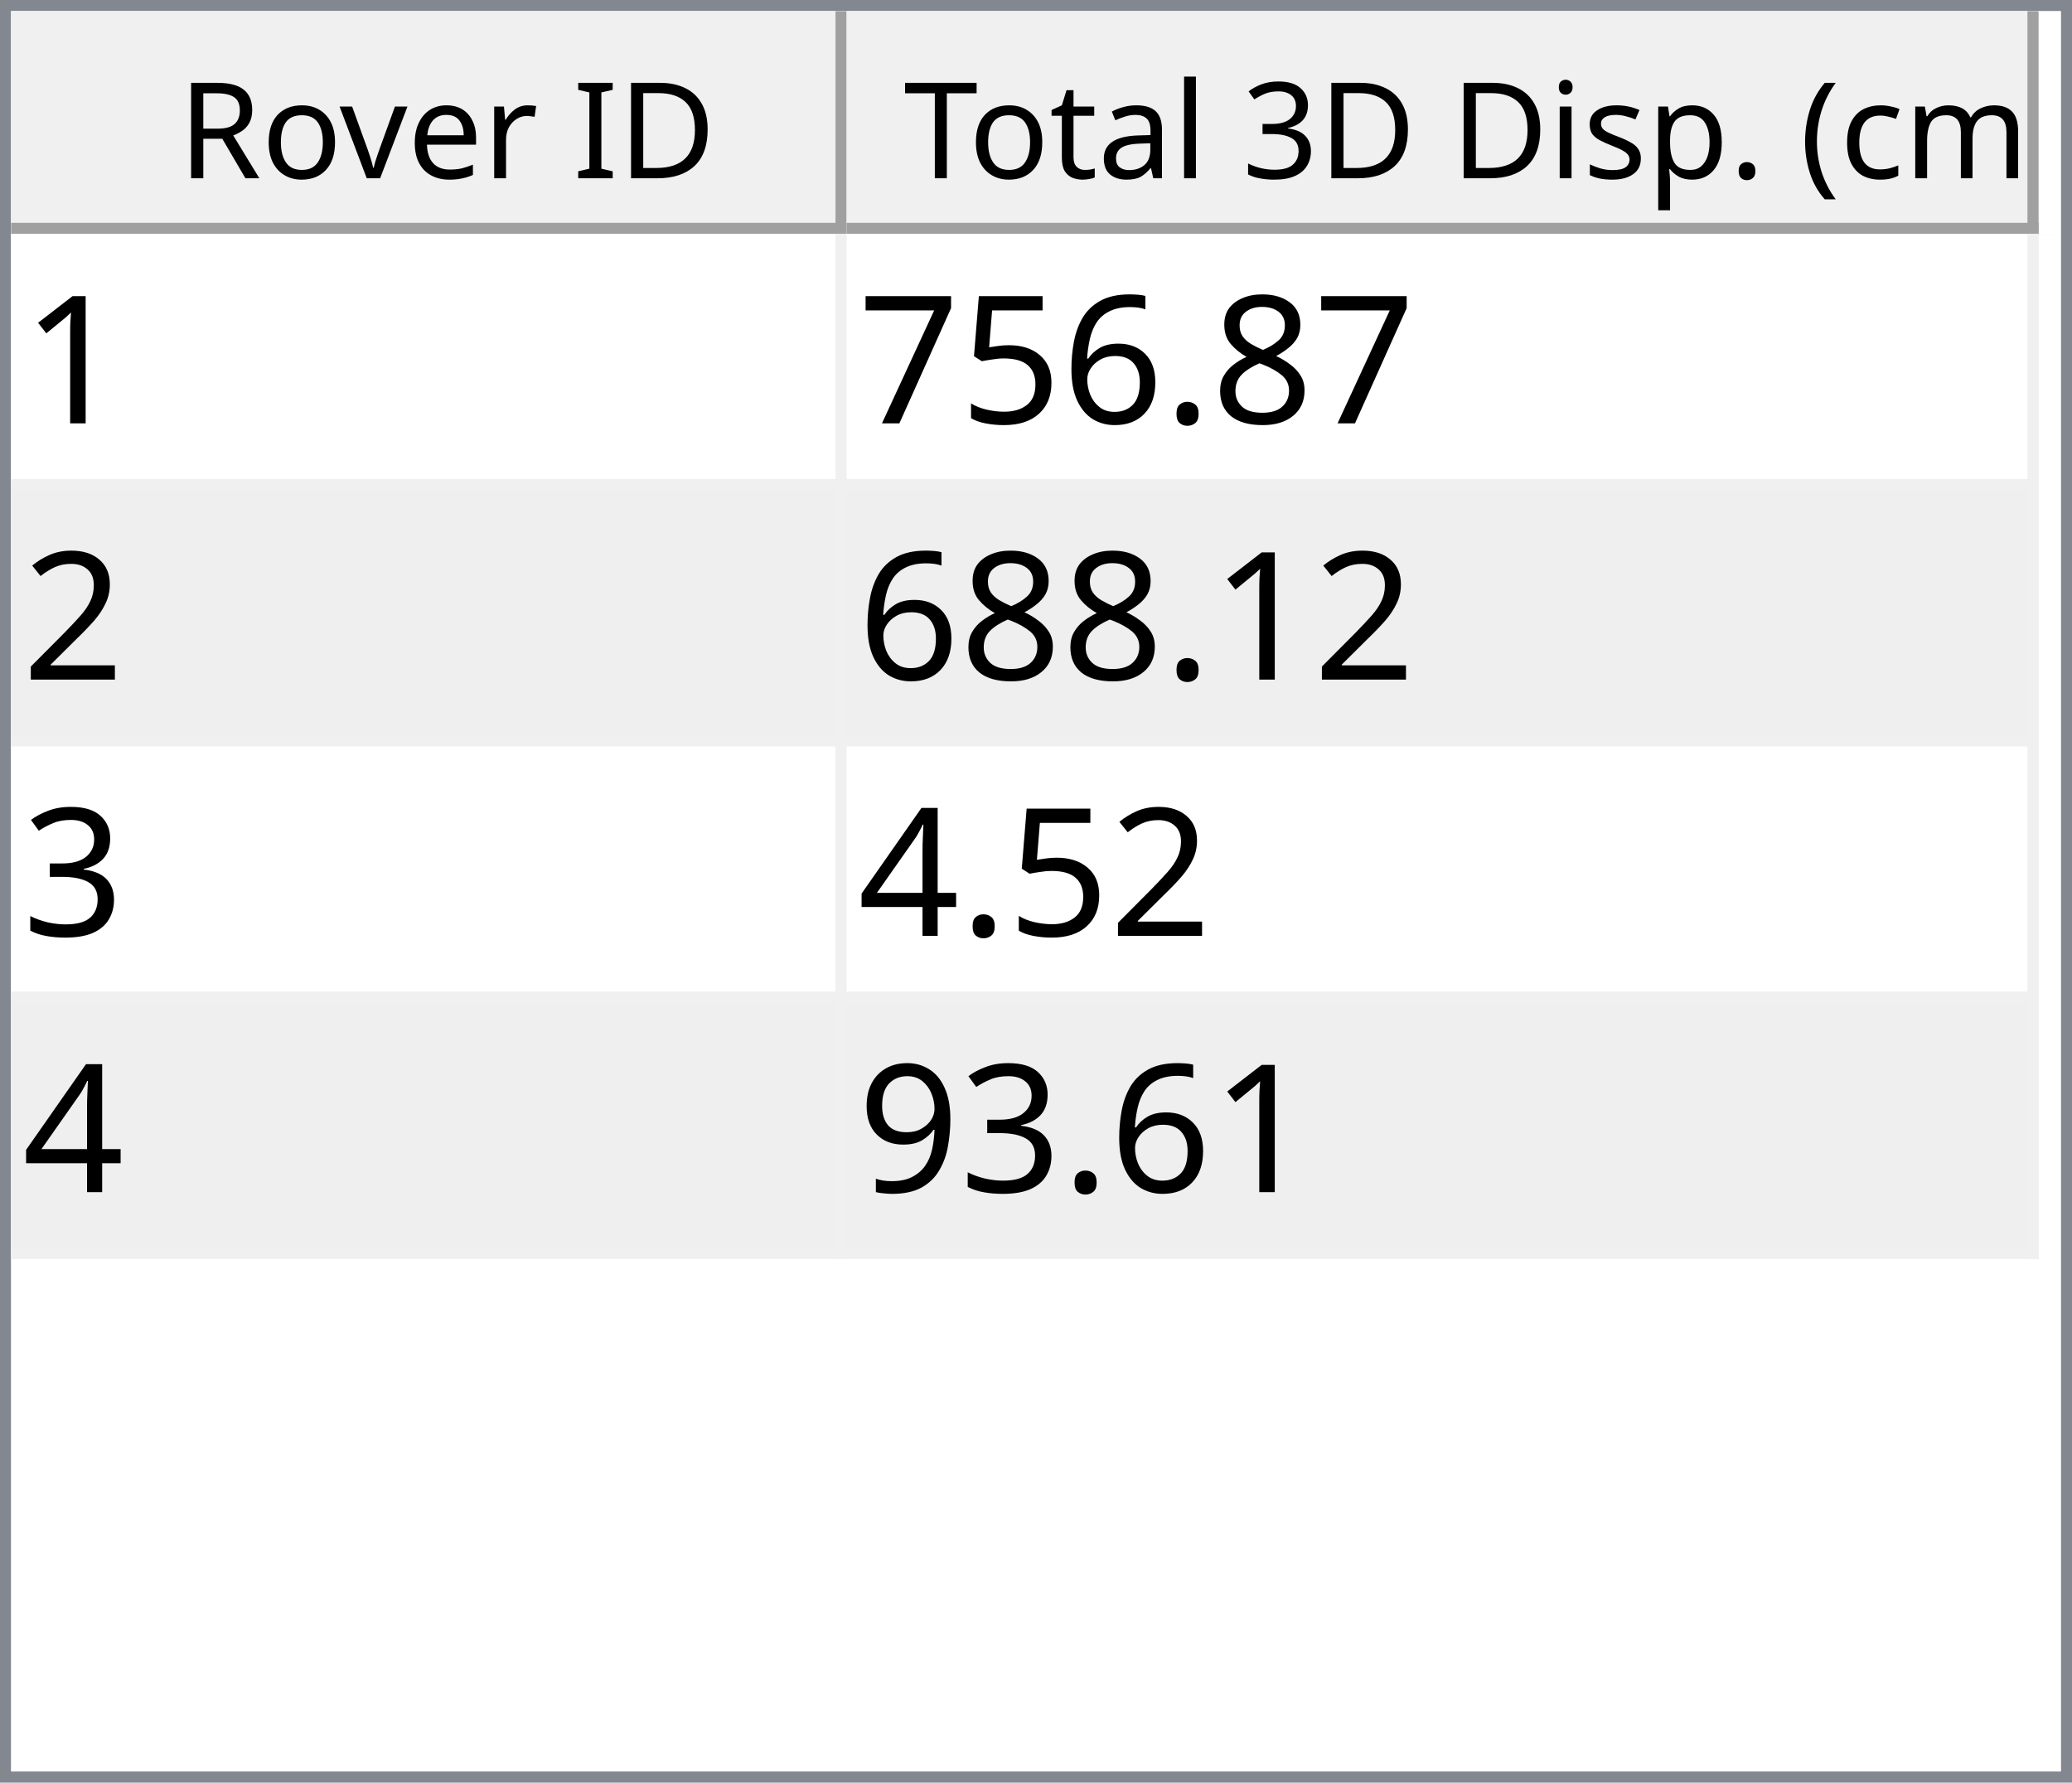
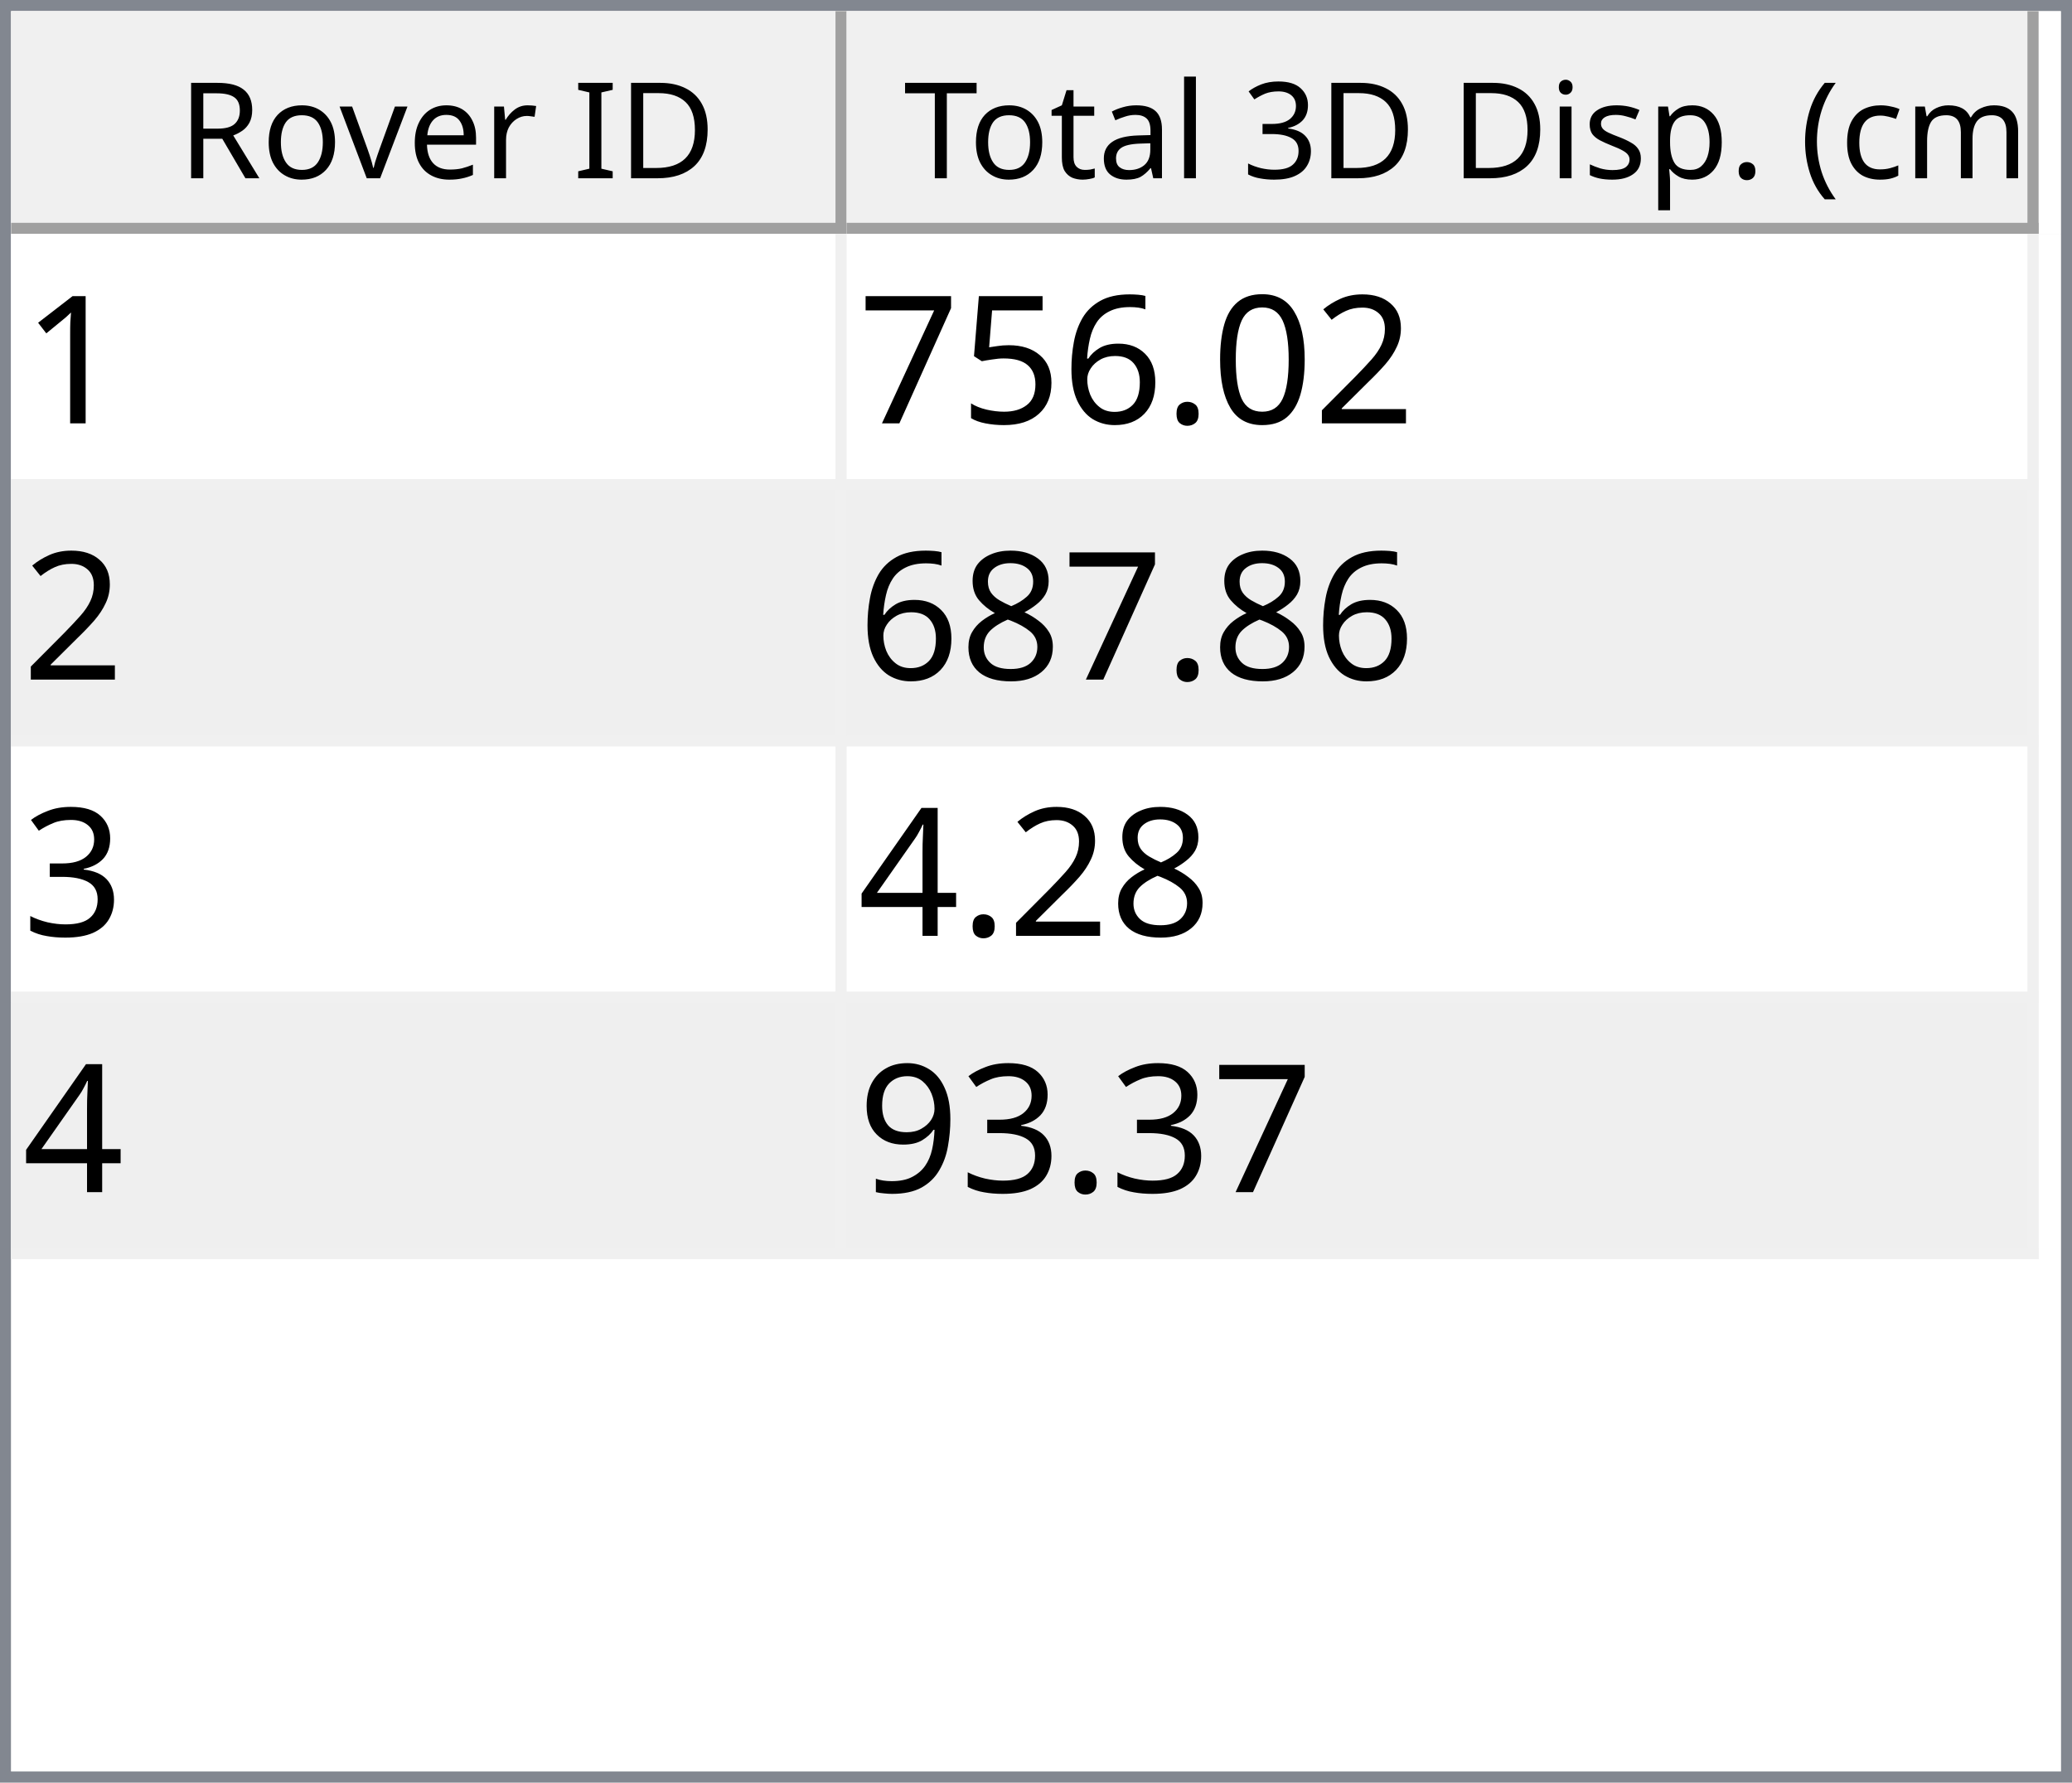
<svg xmlns="http://www.w3.org/2000/svg" style="fill-opacity:1; color-rendering:auto; color-interpolation:auto; text-rendering:auto; stroke:black; stroke-linecap:square; stroke-miterlimit:10; shape-rendering:auto; stroke-opacity:1; fill:black; stroke-dasharray:none; font-weight:normal; stroke-width:1; font-family:'Dialog'; font-style:normal; stroke-linejoin:miter; font-size:12px; stroke-dashoffset:0; image-rendering:auto;" width="186" height="160">
  <defs id="genericDefs" />
  <g>
    <defs id="defs1">
      <clipPath clipPathUnits="userSpaceOnUse" id="clipPath1">
        <path d="M0 0 L186 0 L186 160 L0 160 L0 0 Z" />
      </clipPath>
      <clipPath clipPathUnits="userSpaceOnUse" id="clipPath2">
        <path d="M0 0 L0 160 L186 160 L186 0 Z" />
      </clipPath>
      <clipPath clipPathUnits="userSpaceOnUse" id="clipPath3">
        <path d="M0 0 L0 20 L184 20 L184 0 Z" />
      </clipPath>
      <clipPath clipPathUnits="userSpaceOnUse" id="clipPath4">
        <path d="M0 0 L0 20 L75 20 L75 0 Z" />
      </clipPath>
      <clipPath clipPathUnits="userSpaceOnUse" id="clipPath5">
        <path d="M1 1 L1 19 L74 19 L74 1 Z" />
      </clipPath>
      <clipPath clipPathUnits="userSpaceOnUse" id="clipPath6">
        <path d="M0 0 L0 18 L73 18 L73 0 Z" />
      </clipPath>
      <clipPath clipPathUnits="userSpaceOnUse" id="clipPath7">
        <path d="M-0.5 -0.5 L-0.5 19.5 L74.5 19.5 L74.5 -0.5 Z" />
      </clipPath>
      <clipPath clipPathUnits="userSpaceOnUse" id="clipPath8">
        <path d="M0 0 L0 20 L107 20 L107 0 Z" />
      </clipPath>
      <clipPath clipPathUnits="userSpaceOnUse" id="clipPath9">
        <path d="M1 1 L1 19 L106 19 L106 1 Z" />
      </clipPath>
      <clipPath clipPathUnits="userSpaceOnUse" id="clipPath10">
        <path d="M0 0 L0 18 L105 18 L105 0 Z" />
      </clipPath>
      <clipPath clipPathUnits="userSpaceOnUse" id="clipPath11">
        <path d="M-0.5 -0.5 L-0.5 19.5 L106.5 19.5 L106.5 -0.5 Z" />
      </clipPath>
      <clipPath clipPathUnits="userSpaceOnUse" id="clipPath12">
        <path d="M0 0 L0 138 L184 138 L184 0 Z" />
      </clipPath>
      <clipPath clipPathUnits="userSpaceOnUse" id="clipPath13">
        <path d="M0 0 L0 92 L182 92 L182 0 Z" />
      </clipPath>
      <clipPath clipPathUnits="userSpaceOnUse" id="clipPath14">
        <path d="M-0.5 -0.5 L-0.5 91.5 L181.5 91.5 L181.5 -0.5 Z" />
      </clipPath>
      <clipPath clipPathUnits="userSpaceOnUse" id="clipPath15">
        <path d="M0 0 L0 22 L74 22 L74 0 Z" />
      </clipPath>
      <clipPath clipPathUnits="userSpaceOnUse" id="clipPath16">
        <path d="M0 0 L0 22 L106 22 L106 0 Z" />
      </clipPath>
      <font horiz-adv-x="64.551" id="font1">
        <font-face ascent="107.91" descent="25.098" units-per-em="100" style="font-style:normal; font-family:Segoe UI; font-weight:normal;" />
        <missing-glyph horiz-adv-x="64.551" d="M8.109 0 L8.109 68.266 L56.453 68.266 L56.453 0 L8.109 0 ZM15.328 7.234 L49.219 7.234 L49.219 61.031 L15.328 61.031 L15.328 7.234 Z" />
        <glyph unicode="D" horiz-adv-x="70.117" d="M9.188 0 L9.188 70.016 L28.516 70.016 Q65.531 70.016 65.531 35.891 Q65.531 19.672 55.25 9.836 Q44.969 0 27.734 0 L9.188 0 ZM17.391 62.594 L17.391 7.422 L27.828 7.422 Q41.609 7.422 49.273 14.797 Q56.938 22.172 56.938 35.688 Q56.938 62.594 28.328 62.594 L17.391 62.594 Z" />
        <glyph unicode="I" horiz-adv-x="26.611" d="M17.391 0 L9.188 0 L9.188 70.016 L17.391 70.016 L17.391 0 Z" />
        <glyph unicode=" " horiz-adv-x="27.393" d="" />
        <glyph unicode="r" horiz-adv-x="34.766" d="M34.188 41.891 Q32.078 43.5 28.125 43.5 Q23 43.5 19.555 38.672 Q16.109 33.844 16.109 25.484 L16.109 0 L8.109 0 L8.109 50 L16.109 50 L16.109 39.703 L16.312 39.703 Q18.016 44.969 21.531 47.922 Q25.047 50.875 29.391 50.875 Q32.516 50.875 34.188 50.203 L34.188 41.891 Z" />
        <glyph unicode="e" horiz-adv-x="52.295" d="M48.297 23 L12.984 23 Q13.188 14.656 17.484 10.109 Q21.781 5.562 29.297 5.562 Q37.75 5.562 44.828 11.141 L44.828 3.609 Q38.234 -1.172 27.391 -1.172 Q16.797 -1.172 10.742 5.641 Q4.688 12.453 4.688 24.812 Q4.688 36.469 11.305 43.82 Q17.922 51.172 27.734 51.172 Q37.547 51.172 42.922 44.828 Q48.297 38.484 48.297 27.203 L48.297 23 ZM40.094 29.781 Q40.047 36.719 36.75 40.578 Q33.453 44.438 27.594 44.438 Q21.922 44.438 17.969 40.383 Q14.016 36.328 13.094 29.781 L40.094 29.781 Z" />
        <glyph unicode="v" horiz-adv-x="47.9" d="M47.406 50 L27.484 0 L19.625 0 L0.688 50 L9.469 50 L22.172 13.672 Q23.578 9.672 23.922 6.688 L24.125 6.688 Q24.609 10.453 25.688 13.484 L38.969 50 L47.406 50 Z" />
        <glyph unicode="o" horiz-adv-x="58.594" d="M29 -1.172 Q17.922 -1.172 11.305 5.836 Q4.688 12.844 4.688 24.422 Q4.688 37.016 11.57 44.094 Q18.453 51.172 30.172 51.172 Q41.359 51.172 47.633 44.289 Q53.906 37.406 53.906 25.203 Q53.906 13.234 47.141 6.031 Q40.375 -1.172 29 -1.172 ZM29.594 44.438 Q21.875 44.438 17.383 39.188 Q12.891 33.938 12.891 24.703 Q12.891 15.828 17.43 10.695 Q21.969 5.562 29.594 5.562 Q37.359 5.562 41.531 10.594 Q45.703 15.625 45.703 24.906 Q45.703 34.281 41.531 39.359 Q37.359 44.438 29.594 44.438 Z" />
        <glyph unicode="R" horiz-adv-x="59.814" d="M59.375 0 L49.609 0 L37.891 19.625 Q36.281 22.359 34.766 24.289 Q33.25 26.219 31.664 27.438 Q30.078 28.656 28.25 29.219 Q26.422 29.781 24.125 29.781 L17.391 29.781 L17.391 0 L9.188 0 L9.188 70.016 L30.078 70.016 Q34.672 70.016 38.555 68.867 Q42.438 67.719 45.289 65.375 Q48.141 63.031 49.758 59.547 Q51.375 56.062 51.375 51.375 Q51.375 47.703 50.273 44.656 Q49.172 41.609 47.148 39.211 Q45.125 36.812 42.266 35.133 Q39.406 33.453 35.844 32.516 L35.844 32.328 Q37.594 31.547 38.891 30.547 Q40.188 29.547 41.359 28.18 Q42.531 26.812 43.68 25.078 Q44.828 23.344 46.234 21.047 L59.375 0 ZM17.391 62.594 L17.391 37.203 L28.516 37.203 Q31.594 37.203 34.203 38.133 Q36.812 39.062 38.719 40.797 Q40.625 42.531 41.703 45.047 Q42.781 47.562 42.781 50.688 Q42.781 56.297 39.141 59.445 Q35.5 62.594 28.609 62.594 L17.391 62.594 Z" />
        <glyph unicode=")" horiz-adv-x="30.176" d="M8.297 -15.922 L1.172 -15.922 Q16.406 2.344 16.406 26.812 Q16.406 51.469 1.078 70.016 L8.297 70.016 Q23.531 52.156 23.531 26.703 Q23.531 1.375 8.297 -15.922 Z" />
        <glyph unicode="m" horiz-adv-x="86.133" d="M79.109 0 L71.094 0 L71.094 28.719 Q71.094 37.016 68.531 40.727 Q65.969 44.438 59.906 44.438 Q54.781 44.438 51.195 39.75 Q47.609 35.062 47.609 28.516 L47.609 0 L39.594 0 L39.594 29.688 Q39.594 44.438 28.219 44.438 Q22.953 44.438 19.531 40.016 Q16.109 35.594 16.109 28.516 L16.109 0 L8.109 0 L8.109 50 L16.109 50 L16.109 42.094 L16.312 42.094 Q21.625 51.172 31.844 51.172 Q36.969 51.172 40.773 48.312 Q44.578 45.453 46 40.828 Q51.562 51.172 62.594 51.172 Q79.109 51.172 79.109 30.812 L79.109 0 Z" />
        <glyph unicode="c" horiz-adv-x="46.191" d="M42.188 2.297 Q36.422 -1.172 28.516 -1.172 Q17.828 -1.172 11.258 5.789 Q4.688 12.75 4.688 23.828 Q4.688 36.188 11.766 43.68 Q18.844 51.172 30.672 51.172 Q37.25 51.172 42.281 48.734 L42.281 40.531 Q36.719 44.438 30.375 44.438 Q22.703 44.438 17.797 38.945 Q12.891 33.453 12.891 24.516 Q12.891 15.719 17.508 10.641 Q22.125 5.562 29.891 5.562 Q36.422 5.562 42.188 9.906 L42.188 2.297 Z" />
        <glyph unicode="(" horiz-adv-x="30.176" d="M29.109 -15.922 L21.969 -15.922 Q6.844 1.375 6.844 26.703 Q6.844 52.156 21.969 70.016 L29.203 70.016 Q13.875 51.469 13.875 26.812 Q13.875 2.344 29.109 -15.922 Z" />
        <glyph unicode="." horiz-adv-x="21.68" d="M10.891 -1.078 Q8.641 -1.078 7.055 0.539 Q5.469 2.156 5.469 4.391 Q5.469 6.641 7.055 8.273 Q8.641 9.906 10.891 9.906 Q13.188 9.906 14.797 8.273 Q16.406 6.641 16.406 4.391 Q16.406 2.156 14.797 0.539 Q13.188 -1.078 10.891 -1.078 Z" />
        <glyph unicode="p" horiz-adv-x="58.789" d="M16.312 7.234 L16.109 7.234 L16.109 -23 L8.109 -23 L8.109 50 L16.109 50 L16.109 41.219 L16.312 41.219 Q22.219 51.172 33.594 51.172 Q43.266 51.172 48.688 44.461 Q54.109 37.75 54.109 26.469 Q54.109 13.922 48 6.375 Q41.891 -1.172 31.297 -1.172 Q21.578 -1.172 16.312 7.234 ZM16.109 27.391 L16.109 20.406 Q16.109 14.203 20.141 9.883 Q24.172 5.562 30.375 5.562 Q37.641 5.562 41.773 11.133 Q45.906 16.703 45.906 26.609 Q45.906 34.969 42.047 39.703 Q38.188 44.438 31.594 44.438 Q24.609 44.438 20.359 39.578 Q16.109 34.719 16.109 27.391 Z" />
        <glyph unicode="s" horiz-adv-x="42.432" d="M5.078 1.812 L5.078 10.406 Q11.625 5.562 19.484 5.562 Q30.031 5.562 30.031 12.594 Q30.031 14.594 29.125 15.992 Q28.219 17.391 26.68 18.461 Q25.141 19.531 23.07 20.383 Q21 21.234 18.609 22.172 Q15.281 23.484 12.766 24.828 Q10.25 26.172 8.57 27.859 Q6.891 29.547 6.031 31.695 Q5.172 33.844 5.172 36.719 Q5.172 40.234 6.789 42.945 Q8.406 45.656 11.086 47.484 Q13.766 49.312 17.211 50.242 Q20.656 51.172 24.312 51.172 Q30.812 51.172 35.938 48.922 L35.938 40.828 Q30.422 44.438 23.25 44.438 Q21 44.438 19.195 43.922 Q17.391 43.406 16.094 42.477 Q14.797 41.547 14.086 40.258 Q13.375 38.969 13.375 37.406 Q13.375 35.453 14.086 34.133 Q14.797 32.812 16.164 31.789 Q17.531 30.766 19.484 29.938 Q21.438 29.109 23.922 28.125 Q27.25 26.859 29.883 25.516 Q32.516 24.172 34.375 22.484 Q36.234 20.797 37.234 18.602 Q38.234 16.406 38.234 13.375 Q38.234 9.672 36.602 6.938 Q34.969 4.203 32.234 2.398 Q29.5 0.594 25.93 -0.289 Q22.359 -1.172 18.453 -1.172 Q10.75 -1.172 5.078 1.812 Z" />
        <glyph unicode="i" horiz-adv-x="24.219" d="M12.203 62.703 Q10.062 62.703 8.547 64.164 Q7.031 65.625 7.031 67.875 Q7.031 70.125 8.547 71.609 Q10.062 73.094 12.203 73.094 Q14.406 73.094 15.945 71.609 Q17.484 70.125 17.484 67.875 Q17.484 65.719 15.945 64.211 Q14.406 62.703 12.203 62.703 ZM16.109 0 L8.109 0 L8.109 50 L16.109 50 L16.109 0 Z" />
        <glyph unicode="3" horiz-adv-x="53.906" d="M46.531 19.828 Q46.531 15.094 44.75 11.211 Q42.969 7.328 39.719 4.57 Q36.469 1.812 31.93 0.297 Q27.391 -1.219 21.922 -1.219 Q11.922 -1.219 6 2.594 L6 11.188 Q13.094 5.609 22.219 5.609 Q25.875 5.609 28.828 6.539 Q31.781 7.469 33.906 9.227 Q36.031 10.984 37.18 13.477 Q38.328 15.969 38.328 19.094 Q38.328 32.812 18.797 32.812 L12.984 32.812 L12.984 39.594 L18.5 39.594 Q35.797 39.594 35.797 52.484 Q35.797 64.406 22.609 64.406 Q15.188 64.406 8.688 59.422 L8.688 67.188 Q15.375 71.188 24.609 71.188 Q29 71.188 32.57 69.969 Q36.141 68.75 38.68 66.555 Q41.219 64.359 42.609 61.281 Q44 58.203 44 54.5 Q44 40.672 30.031 36.719 L30.031 36.531 Q33.594 36.141 36.625 34.797 Q39.656 33.453 41.852 31.305 Q44.047 29.156 45.289 26.25 Q46.531 23.344 46.531 19.828 Z" />
        <glyph unicode="l" horiz-adv-x="24.219" d="M16.109 0 L8.109 0 L8.109 74.031 L16.109 74.031 L16.109 0 Z" />
        <glyph unicode="a" horiz-adv-x="50.879" d="M43.891 0 L35.891 0 L35.891 7.812 L35.688 7.812 Q30.469 -1.172 20.312 -1.172 Q12.844 -1.172 8.617 2.781 Q4.391 6.734 4.391 13.281 Q4.391 27.297 20.906 29.594 L35.891 31.688 Q35.891 44.438 25.594 44.438 Q16.547 44.438 9.281 38.281 L9.281 46.484 Q16.656 51.172 26.266 51.172 Q43.891 51.172 43.891 32.516 L43.891 0 ZM35.891 25.297 L23.828 23.641 Q18.266 22.859 15.43 20.875 Q12.594 18.891 12.594 13.875 Q12.594 10.203 15.211 7.883 Q17.828 5.562 22.172 5.562 Q28.125 5.562 32.008 9.742 Q35.891 13.922 35.891 20.312 L35.891 25.297 Z" />
        <glyph unicode="t" horiz-adv-x="33.887" d="M31.297 0.484 Q28.469 -1.078 23.828 -1.078 Q10.688 -1.078 10.688 13.578 L10.688 43.172 L2.094 43.172 L2.094 50 L10.688 50 L10.688 62.203 L18.703 64.797 L18.703 50 L31.297 50 L31.297 43.172 L18.703 43.172 L18.703 14.984 Q18.703 9.969 20.414 7.82 Q22.125 5.672 26.078 5.672 Q29.109 5.672 31.297 7.328 L31.297 0.484 Z" />
        <glyph unicode="T" horiz-adv-x="52.393" d="M50.594 62.594 L30.375 62.594 L30.375 0 L22.172 0 L22.172 62.594 L2 62.594 L2 70.016 L50.594 70.016 L50.594 62.594 Z" />
      </font>
      <font horiz-adv-x="75.0" id="font2">
        <font-face ascent="100.537" descent="21.973" units-per-em="100" style="font-style:normal; font-family:sans-serif; font-weight:normal;" />
        <missing-glyph horiz-adv-x="75.0" d="M12.5 0 L12.5 62.5 L62.5 62.5 L62.5 0 L12.5 0 ZM14.062 1.562 L60.938 1.562 L60.938 60.938 L14.062 60.938 L14.062 1.562 Z" />
        <glyph unicode="1" horiz-adv-x="55.615" d="M37.25 0 L28.469 0 L28.469 56 Q25.297 52.984 20.141 49.953 Q14.984 46.922 10.891 45.406 L10.891 53.906 Q18.266 57.375 23.781 62.305 Q29.297 67.234 31.594 71.875 L37.25 71.875 L37.25 0 Z" />
-         <glyph unicode="8" horiz-adv-x="55.615" d="M17.672 38.812 Q12.203 40.828 9.57 44.539 Q6.938 48.25 6.938 53.422 Q6.938 61.234 12.555 66.555 Q18.172 71.875 27.484 71.875 Q36.859 71.875 42.578 66.43 Q48.297 60.984 48.297 53.172 Q48.297 48.188 45.68 44.508 Q43.062 40.828 37.75 38.812 Q44.344 36.672 47.781 31.883 Q51.219 27.094 51.219 20.453 Q51.219 11.281 44.727 5.031 Q38.234 -1.219 27.641 -1.219 Q17.047 -1.219 10.547 5.055 Q4.047 11.328 4.047 20.703 Q4.047 27.688 7.594 32.398 Q11.141 37.109 17.672 38.812 ZM15.922 53.719 Q15.922 48.641 19.195 45.414 Q22.469 42.188 27.688 42.188 Q32.766 42.188 36.016 45.383 Q39.266 48.578 39.266 53.219 Q39.266 58.062 35.914 61.359 Q32.562 64.656 27.594 64.656 Q22.562 64.656 19.242 61.43 Q15.922 58.203 15.922 53.719 ZM13.094 20.656 Q13.094 16.891 14.875 13.375 Q16.656 9.859 20.172 7.93 Q23.688 6 27.734 6 Q34.031 6 38.133 10.055 Q42.234 14.109 42.234 20.359 Q42.234 26.703 38.016 30.859 Q33.797 35.016 27.438 35.016 Q21.234 35.016 17.164 30.914 Q13.094 26.812 13.094 20.656 Z" />
+         <glyph unicode="2" horiz-adv-x="55.615" d="M50.344 8.453 L50.344 0 L3.031 0 Q2.938 3.172 4.047 6.109 Q5.859 10.938 9.836 15.625 Q13.812 20.312 21.344 26.469 Q33.016 36.031 37.117 41.625 Q41.219 47.219 41.219 52.203 Q41.219 57.422 37.477 61.008 Q33.734 64.594 27.734 64.594 Q21.391 64.594 17.578 60.789 Q13.766 56.984 13.719 50.25 L4.688 51.172 Q5.609 61.281 11.664 66.578 Q17.719 71.875 27.938 71.875 Q38.234 71.875 44.242 66.164 Q50.25 60.453 50.25 52 Q50.25 47.703 48.492 43.555 Q46.734 39.406 42.656 34.812 Q38.578 30.219 29.109 22.219 Q21.188 15.578 18.945 13.211 Q16.703 10.844 15.234 8.453 L50.344 8.453 Z" />
+         <glyph unicode="0" horiz-adv-x="55.615" d="M4.156 35.297 Q4.156 48 6.766 55.742 Q9.375 63.484 14.523 67.68 Q19.672 71.875 27.484 71.875 Q33.25 71.875 37.594 69.555 Q41.938 67.234 44.773 62.867 Q47.609 58.5 49.219 52.227 Q50.828 45.953 50.828 35.297 Q50.828 22.703 48.242 14.969 Q45.656 7.234 40.508 3.008 Q35.359 -1.219 27.484 -1.219 Q17.141 -1.219 11.234 6.203 Q4.156 15.141 4.156 35.297 ZM13.188 35.297 Q13.188 17.672 17.312 11.836 Q21.438 6 27.484 6 Q33.547 6 37.672 11.859 Q41.797 17.719 41.797 35.297 Q41.797 52.984 37.672 58.789 Q33.547 64.594 27.391 64.594 Q21.344 64.594 17.719 59.469 Q13.188 52.938 13.188 35.297 Z" />
        <glyph unicode="." horiz-adv-x="27.783" d="M9.078 0 L9.078 10.016 L19.094 10.016 L19.094 0 L9.078 0 Z" />
        <glyph unicode="6" horiz-adv-x="55.615" d="M49.75 54.047 L41.016 53.375 Q39.844 58.547 37.703 60.891 Q34.125 64.656 28.906 64.656 Q24.703 64.656 21.531 62.312 Q17.391 59.281 14.992 53.469 Q12.594 47.656 12.5 36.922 Q15.672 41.75 20.266 44.094 Q24.859 46.438 29.891 46.438 Q38.672 46.438 44.852 39.969 Q51.031 33.5 51.031 23.25 Q51.031 16.5 48.125 10.719 Q45.219 4.938 40.141 1.859 Q35.062 -1.219 28.609 -1.219 Q17.625 -1.219 10.695 6.859 Q3.766 14.938 3.766 33.5 Q3.766 54.25 11.422 63.672 Q18.109 71.875 29.438 71.875 Q37.891 71.875 43.289 67.141 Q48.688 62.406 49.75 54.047 ZM13.875 23.188 Q13.875 18.656 15.797 14.508 Q17.719 10.359 21.188 8.18 Q24.656 6 28.469 6 Q34.031 6 38.039 10.492 Q42.047 14.984 42.047 22.703 Q42.047 30.125 38.086 34.398 Q34.125 38.672 28.125 38.672 Q22.172 38.672 18.023 34.398 Q13.875 30.125 13.875 23.188 Z" />
        <glyph unicode="5" horiz-adv-x="55.615" d="M4.156 18.75 L13.375 19.531 Q14.406 12.797 18.141 9.398 Q21.875 6 27.156 6 Q33.5 6 37.891 10.789 Q42.281 15.578 42.281 23.484 Q42.281 31 38.062 35.352 Q33.844 39.703 27 39.703 Q22.75 39.703 19.336 37.773 Q15.922 35.844 13.969 32.766 L5.719 33.844 L12.641 70.609 L48.25 70.609 L48.25 62.203 L19.672 62.203 L15.828 42.969 Q22.266 47.469 29.344 47.469 Q38.719 47.469 45.164 40.969 Q51.609 34.469 51.609 24.266 Q51.609 14.547 45.953 7.469 Q39.062 -1.219 27.156 -1.219 Q17.391 -1.219 11.211 4.25 Q5.031 9.719 4.156 18.75 Z" />
        <glyph unicode="7" horiz-adv-x="55.615" d="M4.734 62.203 L4.734 70.656 L51.078 70.656 L51.078 63.812 Q44.234 56.547 37.523 44.484 Q30.812 32.422 27.156 19.672 Q24.516 10.688 23.781 0 L14.75 0 Q14.891 8.453 18.062 20.414 Q21.234 32.375 27.172 43.484 Q33.109 54.594 39.797 62.203 L4.734 62.203 Z" />
-         <glyph unicode="2" horiz-adv-x="55.615" d="M50.344 8.453 L50.344 0 L3.031 0 Q2.938 3.172 4.047 6.109 Q5.859 10.938 9.836 15.625 Q13.812 20.312 21.344 26.469 Q33.016 36.031 37.117 41.625 Q41.219 47.219 41.219 52.203 Q41.219 57.422 37.477 61.008 Q33.734 64.594 27.734 64.594 Q21.391 64.594 17.578 60.789 Q13.766 56.984 13.719 50.25 L4.688 51.172 Q5.609 61.281 11.664 66.578 Q17.719 71.875 27.938 71.875 Q38.234 71.875 44.242 66.164 Q50.25 60.453 50.25 52 Q50.25 47.703 48.492 43.555 Q46.734 39.406 42.656 34.812 Q38.578 30.219 29.109 22.219 Q21.188 15.578 18.945 13.211 Q16.703 10.844 15.234 8.453 L50.344 8.453 Z" />
+         <glyph unicode="8" horiz-adv-x="55.615" d="M17.672 38.812 Q12.203 40.828 9.57 44.539 Q6.938 48.25 6.938 53.422 Q6.938 61.234 12.555 66.555 Q18.172 71.875 27.484 71.875 Q36.859 71.875 42.578 66.43 Q48.297 60.984 48.297 53.172 Q48.297 48.188 45.68 44.508 Q43.062 40.828 37.75 38.812 Q44.344 36.672 47.781 31.883 Q51.219 27.094 51.219 20.453 Q51.219 11.281 44.727 5.031 Q38.234 -1.219 27.641 -1.219 Q17.047 -1.219 10.547 5.055 Q4.047 11.328 4.047 20.703 Q4.047 27.688 7.594 32.398 Q11.141 37.109 17.672 38.812 ZM15.922 53.719 Q15.922 48.641 19.195 45.414 Q22.469 42.188 27.688 42.188 Q32.766 42.188 36.016 45.383 Q39.266 48.578 39.266 53.219 Q39.266 58.062 35.914 61.359 Q32.562 64.656 27.594 64.656 Q22.562 64.656 19.242 61.43 Q15.922 58.203 15.922 53.719 ZM13.094 20.656 Q13.094 16.891 14.875 13.375 Q16.656 9.859 20.172 7.93 Q23.688 6 27.734 6 Q34.031 6 38.133 10.055 Q42.234 14.109 42.234 20.359 Q42.234 26.703 38.016 30.859 Q33.797 35.016 27.438 35.016 Q21.234 35.016 17.164 30.914 Q13.094 26.812 13.094 20.656 Z" />
        <glyph unicode="3" horiz-adv-x="55.615" d="M4.203 18.891 L12.984 20.062 Q14.5 12.594 18.141 9.297 Q21.781 6 27 6 Q33.203 6 37.477 10.297 Q41.75 14.594 41.75 20.953 Q41.75 27 37.797 30.93 Q33.844 34.859 27.734 34.859 Q25.25 34.859 21.531 33.891 L22.516 41.609 Q23.391 41.5 23.922 41.5 Q29.547 41.5 34.039 44.43 Q38.531 47.359 38.531 53.469 Q38.531 58.297 35.258 61.477 Q31.984 64.656 26.812 64.656 Q21.688 64.656 18.266 61.43 Q14.844 58.203 13.875 51.766 L5.078 53.328 Q6.688 62.156 12.398 67.016 Q18.109 71.875 26.609 71.875 Q32.469 71.875 37.398 69.359 Q42.328 66.844 44.945 62.5 Q47.562 58.156 47.562 53.266 Q47.562 48.641 45.07 44.828 Q42.578 41.016 37.703 38.766 Q44.047 37.312 47.562 32.695 Q51.078 28.078 51.078 21.141 Q51.078 11.766 44.242 5.25 Q37.406 -1.266 26.953 -1.266 Q17.531 -1.266 11.305 4.352 Q5.078 9.969 4.203 18.891 Z" />
        <glyph unicode="4" horiz-adv-x="55.615" d="M32.328 0 L32.328 17.141 L1.266 17.141 L1.266 25.203 L33.938 71.578 L41.109 71.578 L41.109 25.203 L50.781 25.203 L50.781 17.141 L41.109 17.141 L41.109 0 L32.328 0 ZM32.328 25.203 L32.328 57.469 L9.906 25.203 L32.328 25.203 Z" />
        <glyph unicode="9" horiz-adv-x="55.615" d="M5.469 16.547 L13.922 17.328 Q14.984 11.375 18.016 8.688 Q21.047 6 25.781 6 Q29.828 6 32.883 7.859 Q35.938 9.719 37.891 12.82 Q39.844 15.922 41.164 21.195 Q42.484 26.469 42.484 31.938 Q42.484 32.516 42.438 33.688 Q39.797 29.5 35.234 26.883 Q30.672 24.266 25.344 24.266 Q16.453 24.266 10.305 30.711 Q4.156 37.156 4.156 47.703 Q4.156 58.594 10.578 65.234 Q17 71.875 26.656 71.875 Q33.641 71.875 39.43 68.117 Q45.219 64.359 48.219 57.398 Q51.219 50.438 51.219 37.25 Q51.219 23.531 48.242 15.406 Q45.266 7.281 39.383 3.031 Q33.5 -1.219 25.594 -1.219 Q17.188 -1.219 11.867 3.445 Q6.547 8.109 5.469 16.547 ZM41.453 48.141 Q41.453 55.719 37.43 60.156 Q33.406 64.594 27.734 64.594 Q21.875 64.594 17.531 59.812 Q13.188 55.031 13.188 47.406 Q13.188 40.578 17.312 36.305 Q21.438 32.031 27.484 32.031 Q33.594 32.031 37.523 36.305 Q41.453 40.578 41.453 48.141 Z" />
      </font>
    </defs>
    <g style="fill:white; stroke:white;">
      <rect x="0" y="0" width="186" style="clip-path:url(#clipPath1); stroke:none;" height="160" />
    </g>
    <g style="fill:white; text-rendering:optimizeSpeed; color-rendering:optimizeSpeed; image-rendering:optimizeSpeed; shape-rendering:crispEdges; stroke:white; color-interpolation:sRGB;">
      <rect x="0" width="186" height="160" y="0" style="stroke:none;" />
      <path style="stroke:none;" d="M0 160 L186 160 L186 0 L0 0 Z" />
    </g>
    <g style="fill:rgb(240,240,240); font-family:'Segoe UI'; stroke:rgb(240,240,240);">
      <rect x="0" y="0" width="186" style="clip-path:url(#clipPath2); stroke:none;" height="160" />
    </g>
    <g style="fill:rgb(130,135,144); font-family:'Segoe UI'; stroke:rgb(130,135,144);">
      <path d="M0 0 L186 0 L186 160 L0 160 L0 0 ZM1 1 L185 1 L185 159 L1 159 L1 1 Z" style="fill-rule:evenodd; clip-path:url(#clipPath2); stroke:none;" />
    </g>
    <g style="fill:white; font-family:'Segoe UI'; stroke:white;" transform="translate(1,1)">
      <rect x="0" y="0" width="184" style="clip-path:url(#clipPath3); stroke:none;" height="20" />
    </g>
    <g style="fill:rgb(240,240,240); font-family:'Segoe UI'; stroke:rgb(240,240,240);" transform="translate(1,1)">
      <rect x="0" y="0" width="75" style="clip-path:url(#clipPath4); stroke:none;" height="20" />
    </g>
    <g style="font-family:'Segoe UI';" transform="translate(2,2)">
      <text x="14" xml:space="preserve" y="14" style="clip-path:url(#clipPath6); stroke:none;">Rover ID</text>
    </g>
    <g style="fill:rgb(160,160,160); font-family:'Segoe UI'; stroke:rgb(160,160,160); stroke-linejoin:bevel;" transform="translate(1.5,1.5)">
      <line x1="74" x2="74" y1="0" style="fill:none; clip-path:url(#clipPath7);" y2="19" />
    </g>
    <g style="fill:rgb(160,160,160); font-family:'Segoe UI'; stroke:rgb(160,160,160); stroke-linejoin:bevel;" transform="matrix(1,0,0,1,1,1) translate(0.5,0.5)">
      <line x1="0" x2="74" y1="19" style="fill:none; clip-path:url(#clipPath7);" y2="19" />
    </g>
    <g style="fill:rgb(240,240,240); font-family:'Segoe UI'; stroke:rgb(240,240,240);" transform="translate(76,1)">
      <rect x="0" y="0" width="107" style="clip-path:url(#clipPath8); stroke:none;" height="20" />
    </g>
    <g style="font-family:'Segoe UI';" transform="translate(77,2)">
      <text x="1" xml:space="preserve" y="14" style="clip-path:url(#clipPath10); stroke:none;"> Total 3D Disp. (cm)</text>
    </g>
    <g style="fill:rgb(160,160,160); font-family:'Segoe UI'; stroke:rgb(160,160,160); stroke-linejoin:bevel;" transform="translate(76.5,1.5)">
      <line x1="106" x2="106" y1="0" style="fill:none; clip-path:url(#clipPath11);" y2="19" />
    </g>
    <g style="fill:rgb(160,160,160); font-family:'Segoe UI'; stroke:rgb(160,160,160); stroke-linejoin:bevel;" transform="matrix(1,0,0,1,76,1) translate(0.5,0.5)">
      <line x1="0" x2="106" y1="19" style="fill:none; clip-path:url(#clipPath11);" y2="19" />
    </g>
    <g style="fill:white; font-family:'Segoe UI'; stroke:white;" transform="translate(1,21)">
      <rect x="0" y="0" width="184" style="clip-path:url(#clipPath12); stroke:none;" height="138" />
    </g>
    <g style="fill:rgb(240,240,240); font-size:16px; font-family:sans-serif; stroke:rgb(240,240,240);" transform="translate(1,21)">
      <rect x="0" y="0" width="182" style="clip-path:url(#clipPath13); stroke:none;" height="92" />
      <line transform="translate(0.5,0.5)" x1="0" x2="181" y1="22" style="clip-path:url(#clipPath14); fill:none; stroke-linejoin:bevel;" y2="22" />
    </g>
    <g transform="matrix(1,0,0,1,1,21) translate(0.5,0.5)" style="fill:rgb(240,240,240); font-size:16px; font-family:sans-serif; stroke:rgb(240,240,240); stroke-linejoin:bevel;">
      <line x1="0" x2="181" y1="45" style="fill:none; clip-path:url(#clipPath14);" y2="45" />
    </g>
    <g transform="matrix(1,0,0,1,1,21) translate(0.5,0.5)" style="fill:rgb(240,240,240); font-size:16px; font-family:sans-serif; stroke:rgb(240,240,240); stroke-linejoin:bevel;">
      <line x1="0" x2="181" y1="68" style="fill:none; clip-path:url(#clipPath14);" y2="68" />
    </g>
    <g transform="matrix(1,0,0,1,1,21) translate(0.5,0.5)" style="fill:rgb(240,240,240); font-size:16px; font-family:sans-serif; stroke:rgb(240,240,240); stroke-linejoin:bevel;">
      <line x1="0" x2="181" y1="91" style="fill:none; clip-path:url(#clipPath14);" y2="91" />
    </g>
    <g transform="matrix(1,0,0,1,1,21) translate(0.5,0.5)" style="fill:rgb(240,240,240); font-size:16px; font-family:sans-serif; stroke:rgb(240,240,240); stroke-linejoin:bevel;">
      <line x1="74" x2="74" y1="0" style="fill:none; clip-path:url(#clipPath14);" y2="91" />
    </g>
    <g transform="matrix(1,0,0,1,1,21) translate(0.5,0.5)" style="fill:rgb(240,240,240); font-size:16px; font-family:sans-serif; stroke:rgb(240,240,240); stroke-linejoin:bevel;">
      <line x1="181" x2="181" y1="0" style="fill:none; clip-path:url(#clipPath14);" y2="91" />
    </g>
    <g style="fill:white; font-size:16px; font-family:sans-serif; stroke:white;" transform="matrix(1,0,0,1,1,21)">
      <rect x="0" y="0" width="74" style="clip-path:url(#clipPath15); stroke:none;" height="22" />
      <text x="1" y="17" style="fill:black; clip-path:url(#clipPath15); stroke:none;" xml:space="preserve">1</text>
    </g>
    <g style="fill:white; font-size:16px; font-family:sans-serif; stroke:white;" transform="matrix(1,0,0,1,1,21) translate(75,0)">
      <rect x="0" y="0" width="106" style="clip-path:url(#clipPath16); stroke:none;" height="22" />
-       <text x="1" y="17" style="fill:black; clip-path:url(#clipPath16); stroke:none;" xml:space="preserve">756.87</text>
+       <text x="1" y="17" style="fill:black; clip-path:url(#clipPath16); stroke:none;" xml:space="preserve">756.02</text>
    </g>
    <g style="fill:rgb(239,239,239); font-size:16px; font-family:sans-serif; stroke:rgb(239,239,239);" transform="matrix(1,0,0,1,1,21) translate(0,23)">
      <rect x="0" y="0" width="74" style="clip-path:url(#clipPath15); stroke:none;" height="22" />
      <text x="1" y="17" style="fill:black; clip-path:url(#clipPath15); stroke:none;" xml:space="preserve">2</text>
    </g>
    <g style="fill:rgb(239,239,239); font-size:16px; font-family:sans-serif; stroke:rgb(239,239,239);" transform="matrix(1,0,0,1,1,21) translate(75,23)">
      <rect x="0" y="0" width="106" style="clip-path:url(#clipPath16); stroke:none;" height="22" />
-       <text x="1" y="17" style="fill:black; clip-path:url(#clipPath16); stroke:none;" xml:space="preserve">688.12</text>
+       <text x="1" y="17" style="fill:black; clip-path:url(#clipPath16); stroke:none;" xml:space="preserve">687.86</text>
    </g>
    <g style="fill:white; font-size:16px; font-family:sans-serif; stroke:white;" transform="matrix(1,0,0,1,1,21) translate(0,46)">
      <rect x="0" y="0" width="74" style="clip-path:url(#clipPath15); stroke:none;" height="22" />
      <text x="1" y="17" style="fill:black; clip-path:url(#clipPath15); stroke:none;" xml:space="preserve">3</text>
    </g>
    <g style="fill:white; font-size:16px; font-family:sans-serif; stroke:white;" transform="matrix(1,0,0,1,1,21) translate(75,46)">
      <rect x="0" y="0" width="106" style="clip-path:url(#clipPath16); stroke:none;" height="22" />
-       <text x="1" y="17" style="fill:black; clip-path:url(#clipPath16); stroke:none;" xml:space="preserve">4.52</text>
+       <text x="1" y="17" style="fill:black; clip-path:url(#clipPath16); stroke:none;" xml:space="preserve">4.28</text>
    </g>
    <g style="fill:rgb(239,239,239); font-size:16px; font-family:sans-serif; stroke:rgb(239,239,239);" transform="matrix(1,0,0,1,1,21) translate(0,69)">
      <rect x="0" y="0" width="74" style="clip-path:url(#clipPath15); stroke:none;" height="22" />
      <text x="1" y="17" style="fill:black; clip-path:url(#clipPath15); stroke:none;" xml:space="preserve">4</text>
    </g>
    <g style="fill:rgb(239,239,239); font-size:16px; font-family:sans-serif; stroke:rgb(239,239,239);" transform="matrix(1,0,0,1,1,21) translate(75,69)">
      <rect x="0" y="0" width="106" style="clip-path:url(#clipPath16); stroke:none;" height="22" />
-       <text x="1" y="17" style="fill:black; clip-path:url(#clipPath16); stroke:none;" xml:space="preserve">93.61</text>
+       <text x="1" y="17" style="fill:black; clip-path:url(#clipPath16); stroke:none;" xml:space="preserve">93.37</text>
    </g>
  </g>
</svg>
